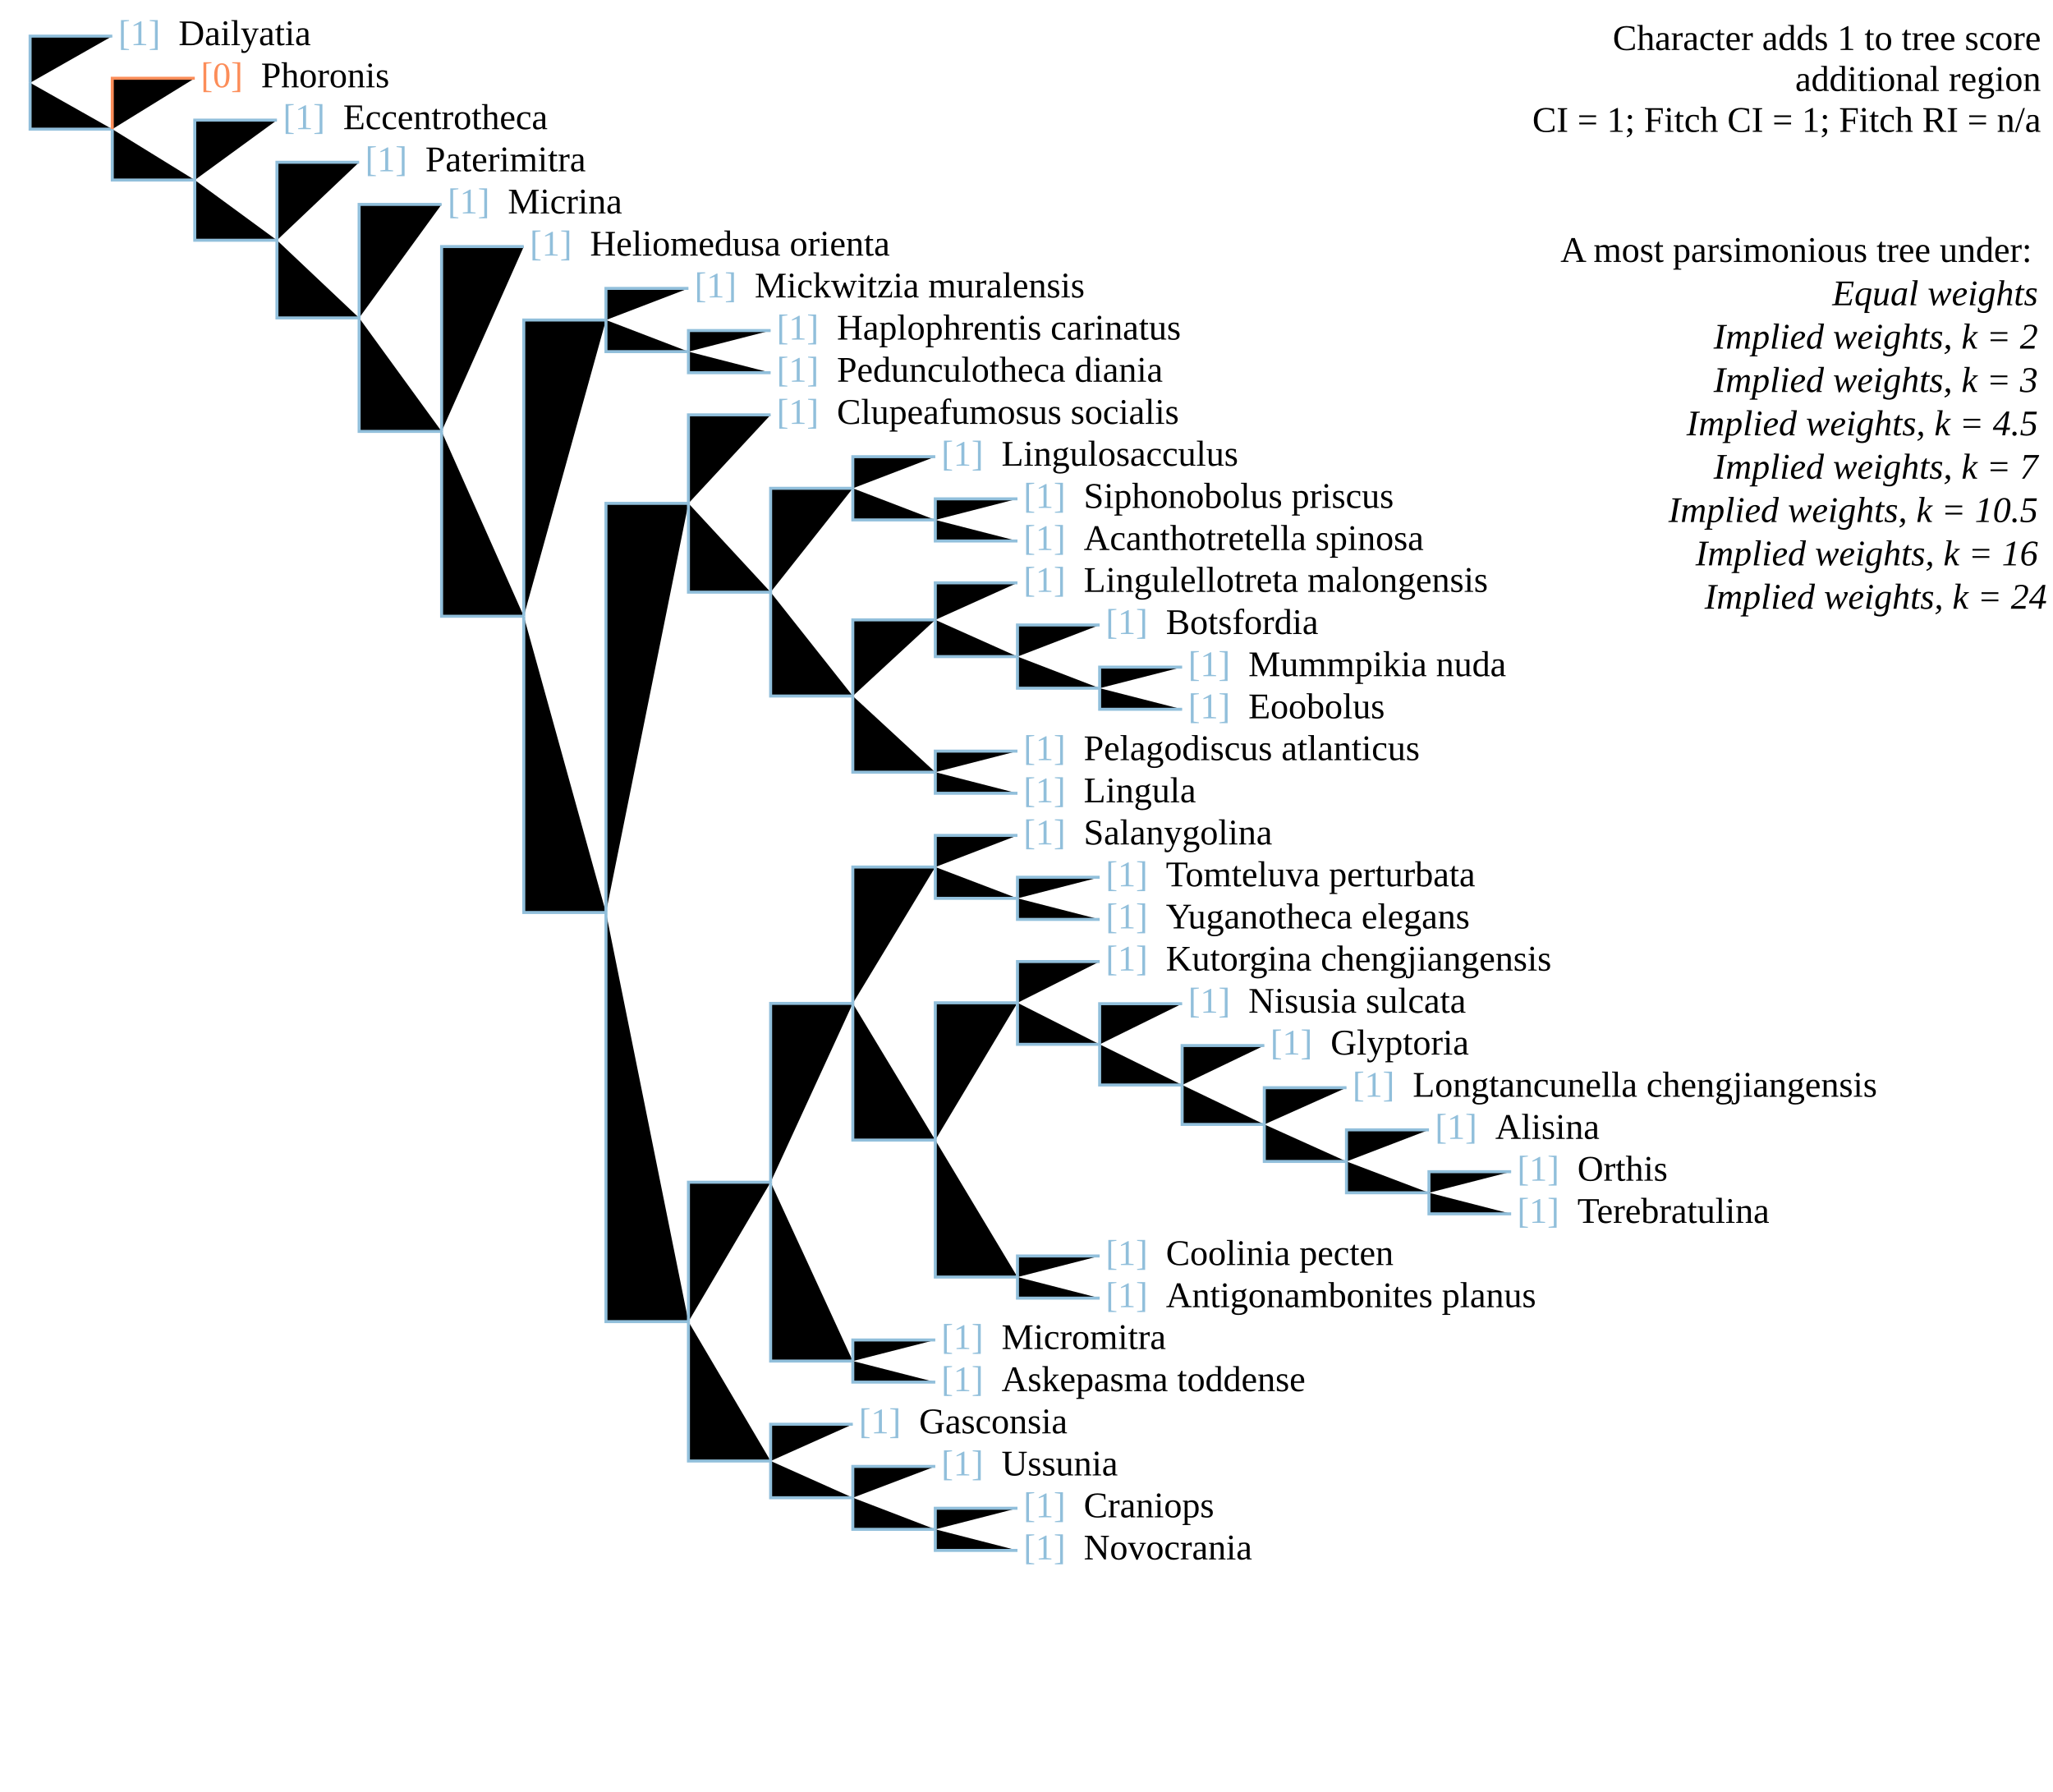
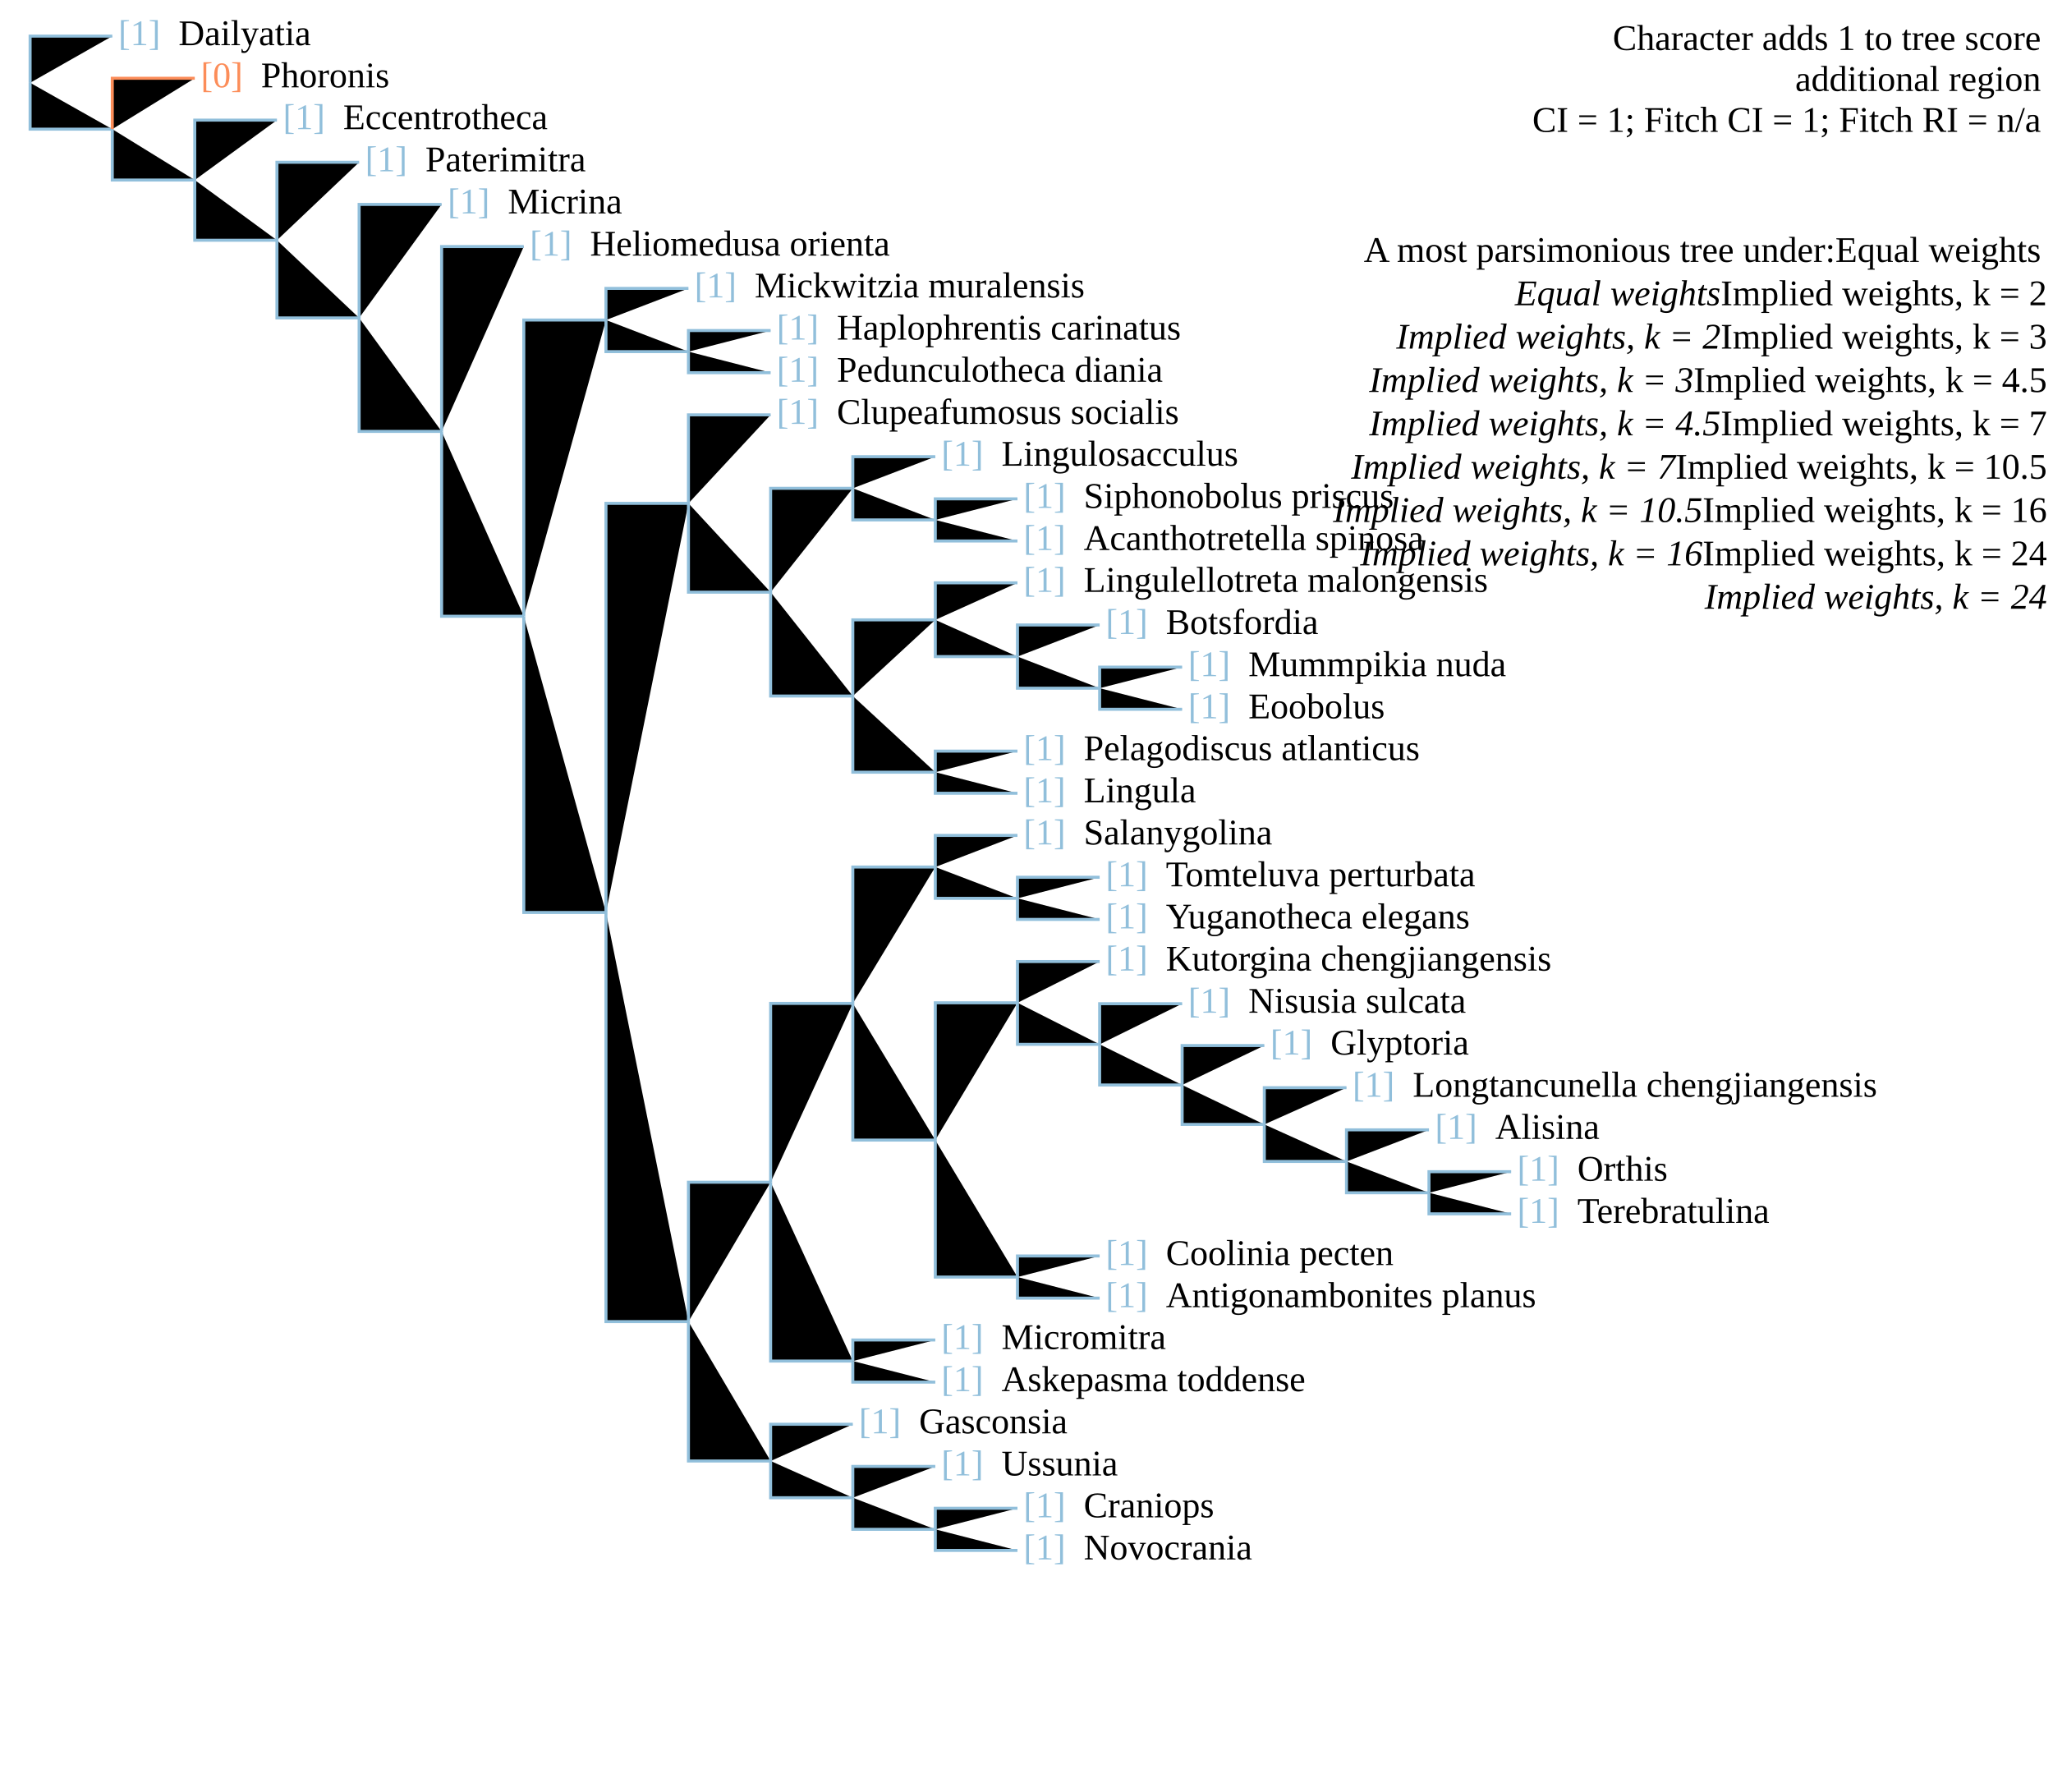
<svg xmlns="http://www.w3.org/2000/svg" version="1.1" width="682" height="595" class="tree" char="1">
  <text x="678" y="16.6" text-anchor="end" class="stepsLabel">Character adds <tspan class="score">1</tspan> to tree score</text>
  <text x="678" y="30.2" text-anchor="end" class="stepsLabel">
    <tspan class="score" /> additional region</text>
  <text x="678" y="43.8" text-anchor="end" class="stepsLabel">CI = 1; Fitch CI = 1; Fitch RI = n/a</text>
  <text x="678" y="71" text-anchor="end" class="stepsLabel">
-     <tspan dy="16">A most parsimonious tree under:</tspan>
-     <tspan x="680" style="font-style:italic" class="notThisAn" dy="1.2em" />
-     <tspan x="680" style="font-style:italic" class="thisAn" dy="1.2em" />
-     <tspan x="680" style="font-style:italic" class="thisAn" dy="1.2em" />
-     <tspan x="680" style="font-style:italic" class="notThisAn" dy="1.2em" />
-     <tspan x="680" style="font-style:italic" class="notThisAn" dy="1.2em" />
-     <tspan x="680" style="font-style:italic" class="notThisAn" dy="1.2em" />
-     <tspan x="680" style="font-style:italic" class="notThisAn" dy="1.2em" />
-     <tspan x="680" style="font-style:italic" class="notThisAn" dy="1.2em">Equal weights</tspan>
-     <tspan x="680" style="font-style:italic" class="notThisAn" dy="1.2em" />
-     <tspan x="680" style="font-style:italic" class="thisAn" dy="1.2em" />
-     <tspan x="680" style="font-style:italic" class="thisAn" dy="1.2em" />
-     <tspan x="680" style="font-style:italic" class="notThisAn" dy="1.2em" />
-     <tspan x="680" style="font-style:italic" class="notThisAn" dy="1.2em" />
-     <tspan x="680" style="font-style:italic" class="notThisAn" dy="1.2em" />
-     <tspan x="680" style="font-style:italic" class="notThisAn" dy="1.2em" />
-     <tspan x="680" style="font-style:italic" class="notThisAn" dy="1.2em">Implied weights, k = 2</tspan>
-     <tspan x="680" style="font-style:italic" class="notThisAn" dy="1.2em" />
-     <tspan x="680" style="font-style:italic" class="thisAn" dy="1.2em" />
-     <tspan x="680" style="font-style:italic" class="thisAn" dy="1.2em" />
-     <tspan x="680" style="font-style:italic" class="notThisAn" dy="1.2em" />
-     <tspan x="680" style="font-style:italic" class="notThisAn" dy="1.2em" />
-     <tspan x="680" style="font-style:italic" class="notThisAn" dy="1.2em" />
-     <tspan x="680" style="font-style:italic" class="notThisAn" dy="1.2em" />
-     <tspan x="680" style="font-style:italic" class="notThisAn" dy="1.2em">Implied weights, k = 3</tspan>
-     <tspan x="680" style="font-style:italic" class="notThisAn" dy="1.2em" />
-     <tspan x="680" style="font-style:italic" class="thisAn" dy="1.2em" />
-     <tspan x="680" style="font-style:italic" class="thisAn" dy="1.2em" />
-     <tspan x="680" style="font-style:italic" class="notThisAn" dy="1.2em" />
-     <tspan x="680" style="font-style:italic" class="notThisAn" dy="1.2em" />
-     <tspan x="680" style="font-style:italic" class="notThisAn" dy="1.2em" />
-     <tspan x="680" style="font-style:italic" class="notThisAn" dy="1.2em" />
-     <tspan x="680" style="font-style:italic" class="notThisAn" dy="1.2em">Implied weights, k = 4.5</tspan>
-     <tspan x="680" style="font-style:italic" class="notThisAn" dy="1.2em" />
-     <tspan x="680" style="font-style:italic" class="thisAn" dy="1.2em" />
-     <tspan x="680" style="font-style:italic" class="thisAn" dy="1.2em" />
-     <tspan x="680" style="font-style:italic" class="notThisAn" dy="1.2em" />
-     <tspan x="680" style="font-style:italic" class="notThisAn" dy="1.2em" />
-     <tspan x="680" style="font-style:italic" class="notThisAn" dy="1.2em" />
-     <tspan x="680" style="font-style:italic" class="notThisAn" dy="1.2em" />
-     <tspan x="680" style="font-style:italic" class="notThisAn" dy="1.2em">Implied weights, k = 7</tspan>
-     <tspan x="680" style="font-style:italic" class="notThisAn" dy="1.2em" />
-     <tspan x="680" style="font-style:italic" class="thisAn" dy="1.2em" />
-     <tspan x="680" style="font-style:italic" class="thisAn" dy="1.2em" />
-     <tspan x="680" style="font-style:italic" class="notThisAn" dy="1.2em" />
-     <tspan x="680" style="font-style:italic" class="notThisAn" dy="1.2em" />
-     <tspan x="680" style="font-style:italic" class="notThisAn" dy="1.2em" />
-     <tspan x="680" style="font-style:italic" class="notThisAn" dy="1.2em" />
-     <tspan x="680" style="font-style:italic" class="notThisAn" dy="1.2em">Implied weights, k = 10.5</tspan>
-     <tspan x="680" style="font-style:italic" class="notThisAn" dy="1.2em" />
-     <tspan x="680" style="font-style:italic" class="thisAn" dy="1.2em" />
-     <tspan x="680" style="font-style:italic" class="thisAn" dy="1.2em" />
-     <tspan x="680" style="font-style:italic" class="notThisAn" dy="1.2em" />
-     <tspan x="680" style="font-style:italic" class="notThisAn" dy="1.2em" />
-     <tspan x="680" style="font-style:italic" class="notThisAn" dy="1.2em" />
-     <tspan x="680" style="font-style:italic" class="notThisAn" dy="1.2em" />
-     <tspan x="680" style="font-style:italic" class="notThisAn" dy="1.2em">Implied weights, k = 16</tspan>
-     <tspan x="680" style="font-style:italic" class="notThisAn" dy="1.2em" />
-     <tspan x="680" style="font-style:italic" class="thisAn" dy="1.2em" />
-     <tspan x="680" style="font-style:italic" class="thisAn" dy="1.2em" />
-     <tspan x="680" style="font-style:italic" class="notThisAn" dy="1.2em" />
-     <tspan x="680" style="font-style:italic" class="notThisAn" dy="1.2em" />
-     <tspan x="680" style="font-style:italic" class="notThisAn" dy="1.2em" />
-     <tspan x="680" style="font-style:italic" class="notThisAn" dy="1.2em" />
-     <tspan x="680" style="font-style:italic" class="notThisAn" dy="1.2em">Implied weights, k = 24</tspan>
+     <tspan dy="16">A most parsimonious tree under:</tspan>Equal weights<tspan x="680" style="font-style:italic" class="notThisAn" dy="1.2em">Equal weights</tspan>Implied weights, k = 2<tspan x="680" style="font-style:italic" class="thisAn" dy="1.2em">Implied weights, k = 2</tspan>Implied weights, k = 3<tspan x="680" style="font-style:italic" class="thisAn" dy="1.2em">Implied weights, k = 3</tspan>Implied weights, k = 4.5<tspan x="680" style="font-style:italic" class="notThisAn" dy="1.2em">Implied weights, k = 4.5</tspan>Implied weights, k = 7<tspan x="680" style="font-style:italic" class="notThisAn" dy="1.2em">Implied weights, k = 7</tspan>Implied weights, k = 10.5<tspan x="680" style="font-style:italic" class="notThisAn" dy="1.2em">Implied weights, k = 10.5</tspan>Implied weights, k = 16<tspan x="680" style="font-style:italic" class="notThisAn" dy="1.2em">Implied weights, k = 16</tspan>Implied weights, k = 24<tspan x="680" style="font-style:italic" class="notThisAn" dy="1.2em">Implied weights, k = 24</tspan>
  </text>
  <text x="39.3" y="15" fill="#91bfdb" class="flag">[1]</text>
  <text x="59.3" y="15" class="taxonLabel">Dailyatia</text>
  <text x="94" y="42.9" fill="#91bfdb" class="flag">[1]</text>
  <text x="114" y="42.9" class="taxonLabel">Eccentrotheca</text>
  <text x="66.7" y="29" fill="#fc8d59" class="flag">[0]</text>
  <text x="86.7" y="29" class="taxonLabel">Phoronis</text>
  <text x="121.3" y="56.9" fill="#91bfdb" class="flag">[1]</text>
  <text x="141.3" y="56.9" class="taxonLabel">Paterimitra</text>
  <text x="148.7" y="70.9" fill="#91bfdb" class="flag">[1]</text>
  <text x="168.7" y="70.9" class="taxonLabel">Micrina</text>
  <text x="176" y="84.9" fill="#91bfdb" class="flag">[1]</text>
  <text x="196" y="84.9" class="taxonLabel">Heliomedusa orienta</text>
  <text x="230.7" y="98.8" fill="#91bfdb" class="flag">[1]</text>
  <text x="250.7" y="98.8" class="taxonLabel">Mickwitzia muralensis</text>
  <text x="258" y="112.8" fill="#91bfdb" class="flag">[1]</text>
  <text x="278" y="112.8" class="taxonLabel">Haplophrentis carinatus</text>
  <text x="258" y="126.8" fill="#91bfdb" class="flag">[1]</text>
  <text x="278" y="126.8" class="taxonLabel">Pedunculotheca diania</text>
  <text x="258" y="140.8" fill="#91bfdb" class="flag">[1]</text>
  <text x="278" y="140.8" class="taxonLabel">Clupeafumosus socialis</text>
  <text x="312.7" y="154.7" fill="#91bfdb" class="flag">[1]</text>
  <text x="332.7" y="154.7" class="taxonLabel">Lingulosacculus</text>
  <text x="340" y="168.7" fill="#91bfdb" class="flag">[1]</text>
  <text x="360" y="168.7" class="taxonLabel">Siphonobolus priscus</text>
  <text x="340" y="182.7" fill="#91bfdb" class="flag">[1]</text>
  <text x="360" y="182.7" class="taxonLabel">Acanthotretella spinosa</text>
  <text x="340" y="196.6" fill="#91bfdb" class="flag">[1]</text>
  <text x="360" y="196.6" class="taxonLabel">Lingulellotreta malongensis</text>
  <text x="367.3" y="210.6" fill="#91bfdb" class="flag">[1]</text>
  <text x="387.3" y="210.6" class="taxonLabel">Botsfordia</text>
  <text x="394.7" y="224.6" fill="#91bfdb" class="flag">[1]</text>
  <text x="414.7" y="224.6" class="taxonLabel">Mummpikia nuda</text>
  <text x="394.7" y="238.6" fill="#91bfdb" class="flag">[1]</text>
  <text x="414.7" y="238.6" class="taxonLabel">Eoobolus</text>
  <text x="340" y="252.5" fill="#91bfdb" class="flag">[1]</text>
  <text x="360" y="252.5" class="taxonLabel">Pelagodiscus atlanticus</text>
  <text x="340" y="266.5" fill="#91bfdb" class="flag">[1]</text>
  <text x="360" y="266.5" class="taxonLabel">Lingula</text>
  <text x="340" y="280.5" fill="#91bfdb" class="flag">[1]</text>
  <text x="360" y="280.5" class="taxonLabel">Salanygolina</text>
  <text x="367.3" y="294.4" fill="#91bfdb" class="flag">[1]</text>
  <text x="387.3" y="294.4" class="taxonLabel">Tomteluva perturbata</text>
  <text x="367.3" y="308.4" fill="#91bfdb" class="flag">[1]</text>
  <text x="387.3" y="308.4" class="taxonLabel">Yuganotheca elegans</text>
  <text x="367.3" y="322.4" fill="#91bfdb" class="flag">[1]</text>
  <text x="387.3" y="322.4" class="taxonLabel">Kutorgina chengjiangensis</text>
  <text x="394.7" y="336.4" fill="#91bfdb" class="flag">[1]</text>
  <text x="414.7" y="336.4" class="taxonLabel">Nisusia sulcata</text>
  <text x="422" y="350.3" fill="#91bfdb" class="flag">[1]</text>
  <text x="442" y="350.3" class="taxonLabel">Glyptoria</text>
  <text x="449.3" y="364.3" fill="#91bfdb" class="flag">[1]</text>
  <text x="469.3" y="364.3" class="taxonLabel">Longtancunella chengjiangensis</text>
  <text x="476.7" y="378.3" fill="#91bfdb" class="flag">[1]</text>
  <text x="496.7" y="378.3" class="taxonLabel">Alisina</text>
  <text x="504" y="392.2" fill="#91bfdb" class="flag">[1]</text>
  <text x="524" y="392.2" class="taxonLabel">Orthis</text>
  <text x="504" y="406.2" fill="#91bfdb" class="flag">[1]</text>
  <text x="524" y="406.2" class="taxonLabel">Terebratulina</text>
  <text x="367.3" y="420.2" fill="#91bfdb" class="flag">[1]</text>
  <text x="387.3" y="420.2" class="taxonLabel">Coolinia pecten</text>
  <text x="367.3" y="434.2" fill="#91bfdb" class="flag">[1]</text>
  <text x="387.3" y="434.2" class="taxonLabel">Antigonambonites planus</text>
  <text x="312.7" y="448.1" fill="#91bfdb" class="flag">[1]</text>
  <text x="332.7" y="448.1" class="taxonLabel">Micromitra</text>
  <text x="312.7" y="462.1" fill="#91bfdb" class="flag">[1]</text>
  <text x="332.7" y="462.1" class="taxonLabel">Askepasma toddense</text>
  <text x="285.3" y="476.1" fill="#91bfdb" class="flag">[1]</text>
  <text x="305.3" y="476.1" class="taxonLabel">Gasconsia</text>
  <text x="312.7" y="490.1" fill="#91bfdb" class="flag">[1]</text>
  <text x="332.7" y="490.1" class="taxonLabel">Ussunia</text>
  <text x="340" y="504" fill="#91bfdb" class="flag">[1]</text>
  <text x="360" y="504" class="taxonLabel">Craniops</text>
  <text x="340" y="518" fill="#91bfdb" class="flag">[1]</text>
  <text x="360" y="518" class="taxonLabel">Novocrania</text>
  <path d="M10,27.5V12H37.3" stroke="#91bfdb" />
  <path d="M10,27.5V42.9H37.3" stroke="#91bfdb" />
  <path d="M37.3,42.9V26H64.7" stroke="#fc8d59" />
  <path d="M37.3,42.9V59.8H64.7" stroke="#91bfdb" />
  <path d="M64.7,59.8V39.9H92" stroke="#91bfdb" />
  <path d="M64.7,59.8V79.8H92" stroke="#91bfdb" />
  <path d="M92,79.8V53.9H119.3" stroke="#91bfdb" />
  <path d="M92,79.8V105.6H119.3" stroke="#91bfdb" />
  <path d="M119.3,105.6V67.9H146.7" stroke="#91bfdb" />
  <path d="M119.3,105.6V143.3H146.7" stroke="#91bfdb" />
  <path d="M146.7,143.3V81.9H174" stroke="#91bfdb" />
  <path d="M146.7,143.3V204.7H174" stroke="#91bfdb" />
  <path d="M174,204.7V106.3H201.3" stroke="#91bfdb" />
  <path d="M201.3,106.3V95.8H228.7" stroke="#91bfdb" />
  <path d="M201.3,106.3V116.8H228.7" stroke="#91bfdb" />
  <path d="M228.7,116.8V109.8H256" stroke="#91bfdb" />
  <path d="M228.7,116.8V123.8H256" stroke="#91bfdb" />
  <path d="M174,204.7V303.1H201.3" stroke="#91bfdb" />
  <path d="M201.3,303.1V167.2H228.7" stroke="#91bfdb" />
  <path d="M228.7,167.2V137.8H256" stroke="#91bfdb" />
  <path d="M228.7,167.2V196.7H256" stroke="#91bfdb" />
  <path d="M256,196.7V162.2H283.3" stroke="#91bfdb" />
  <path d="M283.3,162.2V151.7H310.7" stroke="#91bfdb" />
  <path d="M283.3,162.2V172.7H310.7" stroke="#91bfdb" />
  <path d="M310.7,172.7V165.7H338" stroke="#91bfdb" />
  <path d="M310.7,172.7V179.7H338" stroke="#91bfdb" />
  <path d="M256,196.7V231.2H283.3" stroke="#91bfdb" />
  <path d="M283.3,231.2V205.9H310.7" stroke="#91bfdb" />
  <path d="M310.7,205.9V193.6H338" stroke="#91bfdb" />
  <path d="M310.7,205.9V218.1H338" stroke="#91bfdb" />
  <path d="M338,218.1V207.6H365.3" stroke="#91bfdb" />
  <path d="M338,218.1V228.6H365.3" stroke="#91bfdb" />
  <path d="M365.3,228.6V221.6H392.7" stroke="#91bfdb" />
  <path d="M365.3,228.6V235.6H392.7" stroke="#91bfdb" />
  <path d="M283.3,231.2V256.5H310.7" stroke="#91bfdb" />
  <path d="M310.7,256.5V249.5H338" stroke="#91bfdb" />
  <path d="M310.7,256.5V263.5H338" stroke="#91bfdb" />
  <path d="M201.3,303.1V439H228.7" stroke="#91bfdb" />
  <path d="M228.7,439V392.7H256" stroke="#91bfdb" />
  <path d="M256,392.7V333.3H283.3" stroke="#91bfdb" />
  <path d="M283.3,333.3V288H310.7" stroke="#91bfdb" />
  <path d="M310.7,288V277.5H338" stroke="#91bfdb" />
  <path d="M310.7,288V298.4H338" stroke="#91bfdb" />
  <path d="M338,298.4V291.4H365.3" stroke="#91bfdb" />
  <path d="M338,298.4V305.4H365.3" stroke="#91bfdb" />
  <path d="M283.3,333.3V378.7H310.7" stroke="#91bfdb" />
  <path d="M310.7,378.7V333.1H338" stroke="#91bfdb" />
  <path d="M338,333.1V319.4H365.3" stroke="#91bfdb" />
  <path d="M338,333.1V346.9H365.3" stroke="#91bfdb" />
  <path d="M365.3,346.9V333.4H392.7" stroke="#91bfdb" />
  <path d="M365.3,346.9V360.4H392.7" stroke="#91bfdb" />
  <path d="M392.7,360.4V347.3H420" stroke="#91bfdb" />
  <path d="M392.7,360.4V373.5H420" stroke="#91bfdb" />
  <path d="M420,373.5V361.3H447.3" stroke="#91bfdb" />
  <path d="M420,373.5V385.8H447.3" stroke="#91bfdb" />
  <path d="M447.3,385.8V375.3H474.7" stroke="#91bfdb" />
  <path d="M447.3,385.8V396.2H474.7" stroke="#91bfdb" />
  <path d="M474.7,396.2V389.2H502" stroke="#91bfdb" />
  <path d="M474.7,396.2V403.2H502" stroke="#91bfdb" />
  <path d="M310.7,378.7V424.2H338" stroke="#91bfdb" />
  <path d="M338,424.2V417.2H365.3" stroke="#91bfdb" />
  <path d="M338,424.2V431.2H365.3" stroke="#91bfdb" />
  <path d="M256,392.7V452.1H283.3" stroke="#91bfdb" />
  <path d="M283.3,452.1V445.1H310.7" stroke="#91bfdb" />
  <path d="M283.3,452.1V459.1H310.7" stroke="#91bfdb" />
  <path d="M228.7,439V485.3H256" stroke="#91bfdb" />
  <path d="M256,485.3V473.1H283.3" stroke="#91bfdb" />
  <path d="M256,485.3V497.5H283.3" stroke="#91bfdb" />
  <path d="M283.3,497.5V487.1H310.7" stroke="#91bfdb" />
  <path d="M283.3,497.5V508H310.7" stroke="#91bfdb" />
  <path d="M310.7,508V501H338" stroke="#91bfdb" />
  <path d="M310.7,508V515H338" stroke="#91bfdb" />
</svg>
